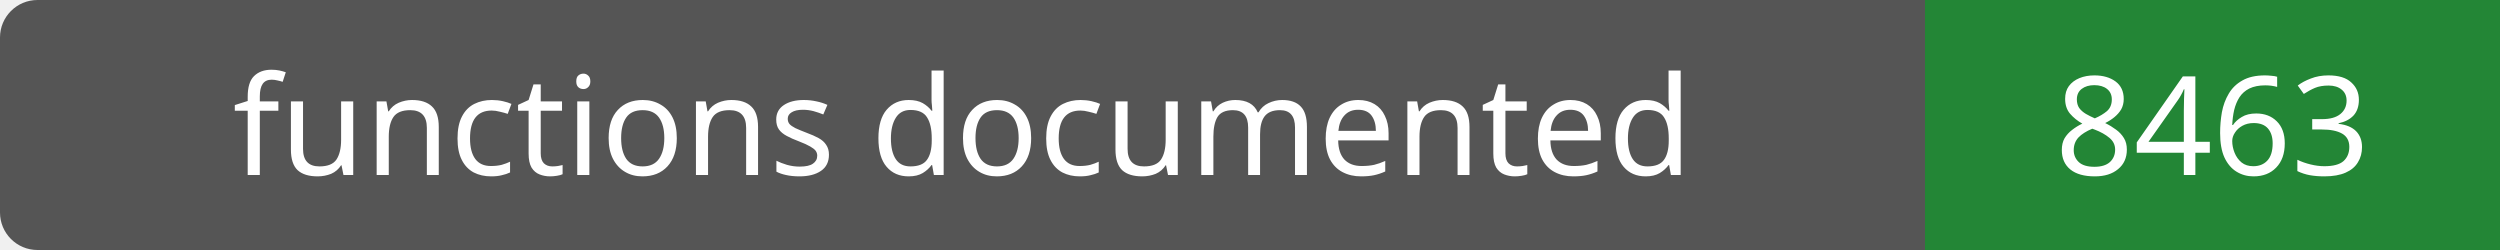
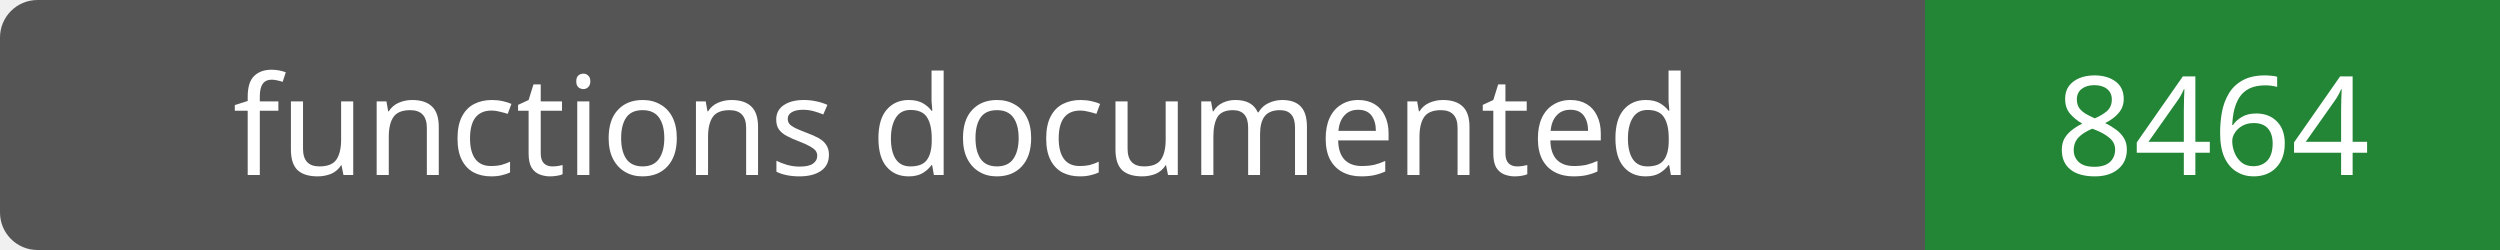
- <svg xmlns="http://www.w3.org/2000/svg" width="200" height="20" role="img" aria-label="functions documented: 8463">
+ <svg xmlns="http://www.w3.org/2000/svg" width="200" height="20" role="img" aria-label="functions documented: 8464">
  <rect width="200" height="20" rx="3" fill="#555" />
  <path fill="#238636" d="M154 0h46v20H154z" />
  <g fill="#fff" text-anchor="middle" font-family="Verdana,sans-serif" font-size="11">
    <text x="77.0" y="14">functions documented</text>
-     <text x="177.0" y="14">8463</text>
+     <text x="177.0" y="14">8464</text>
  </g>
</svg>
